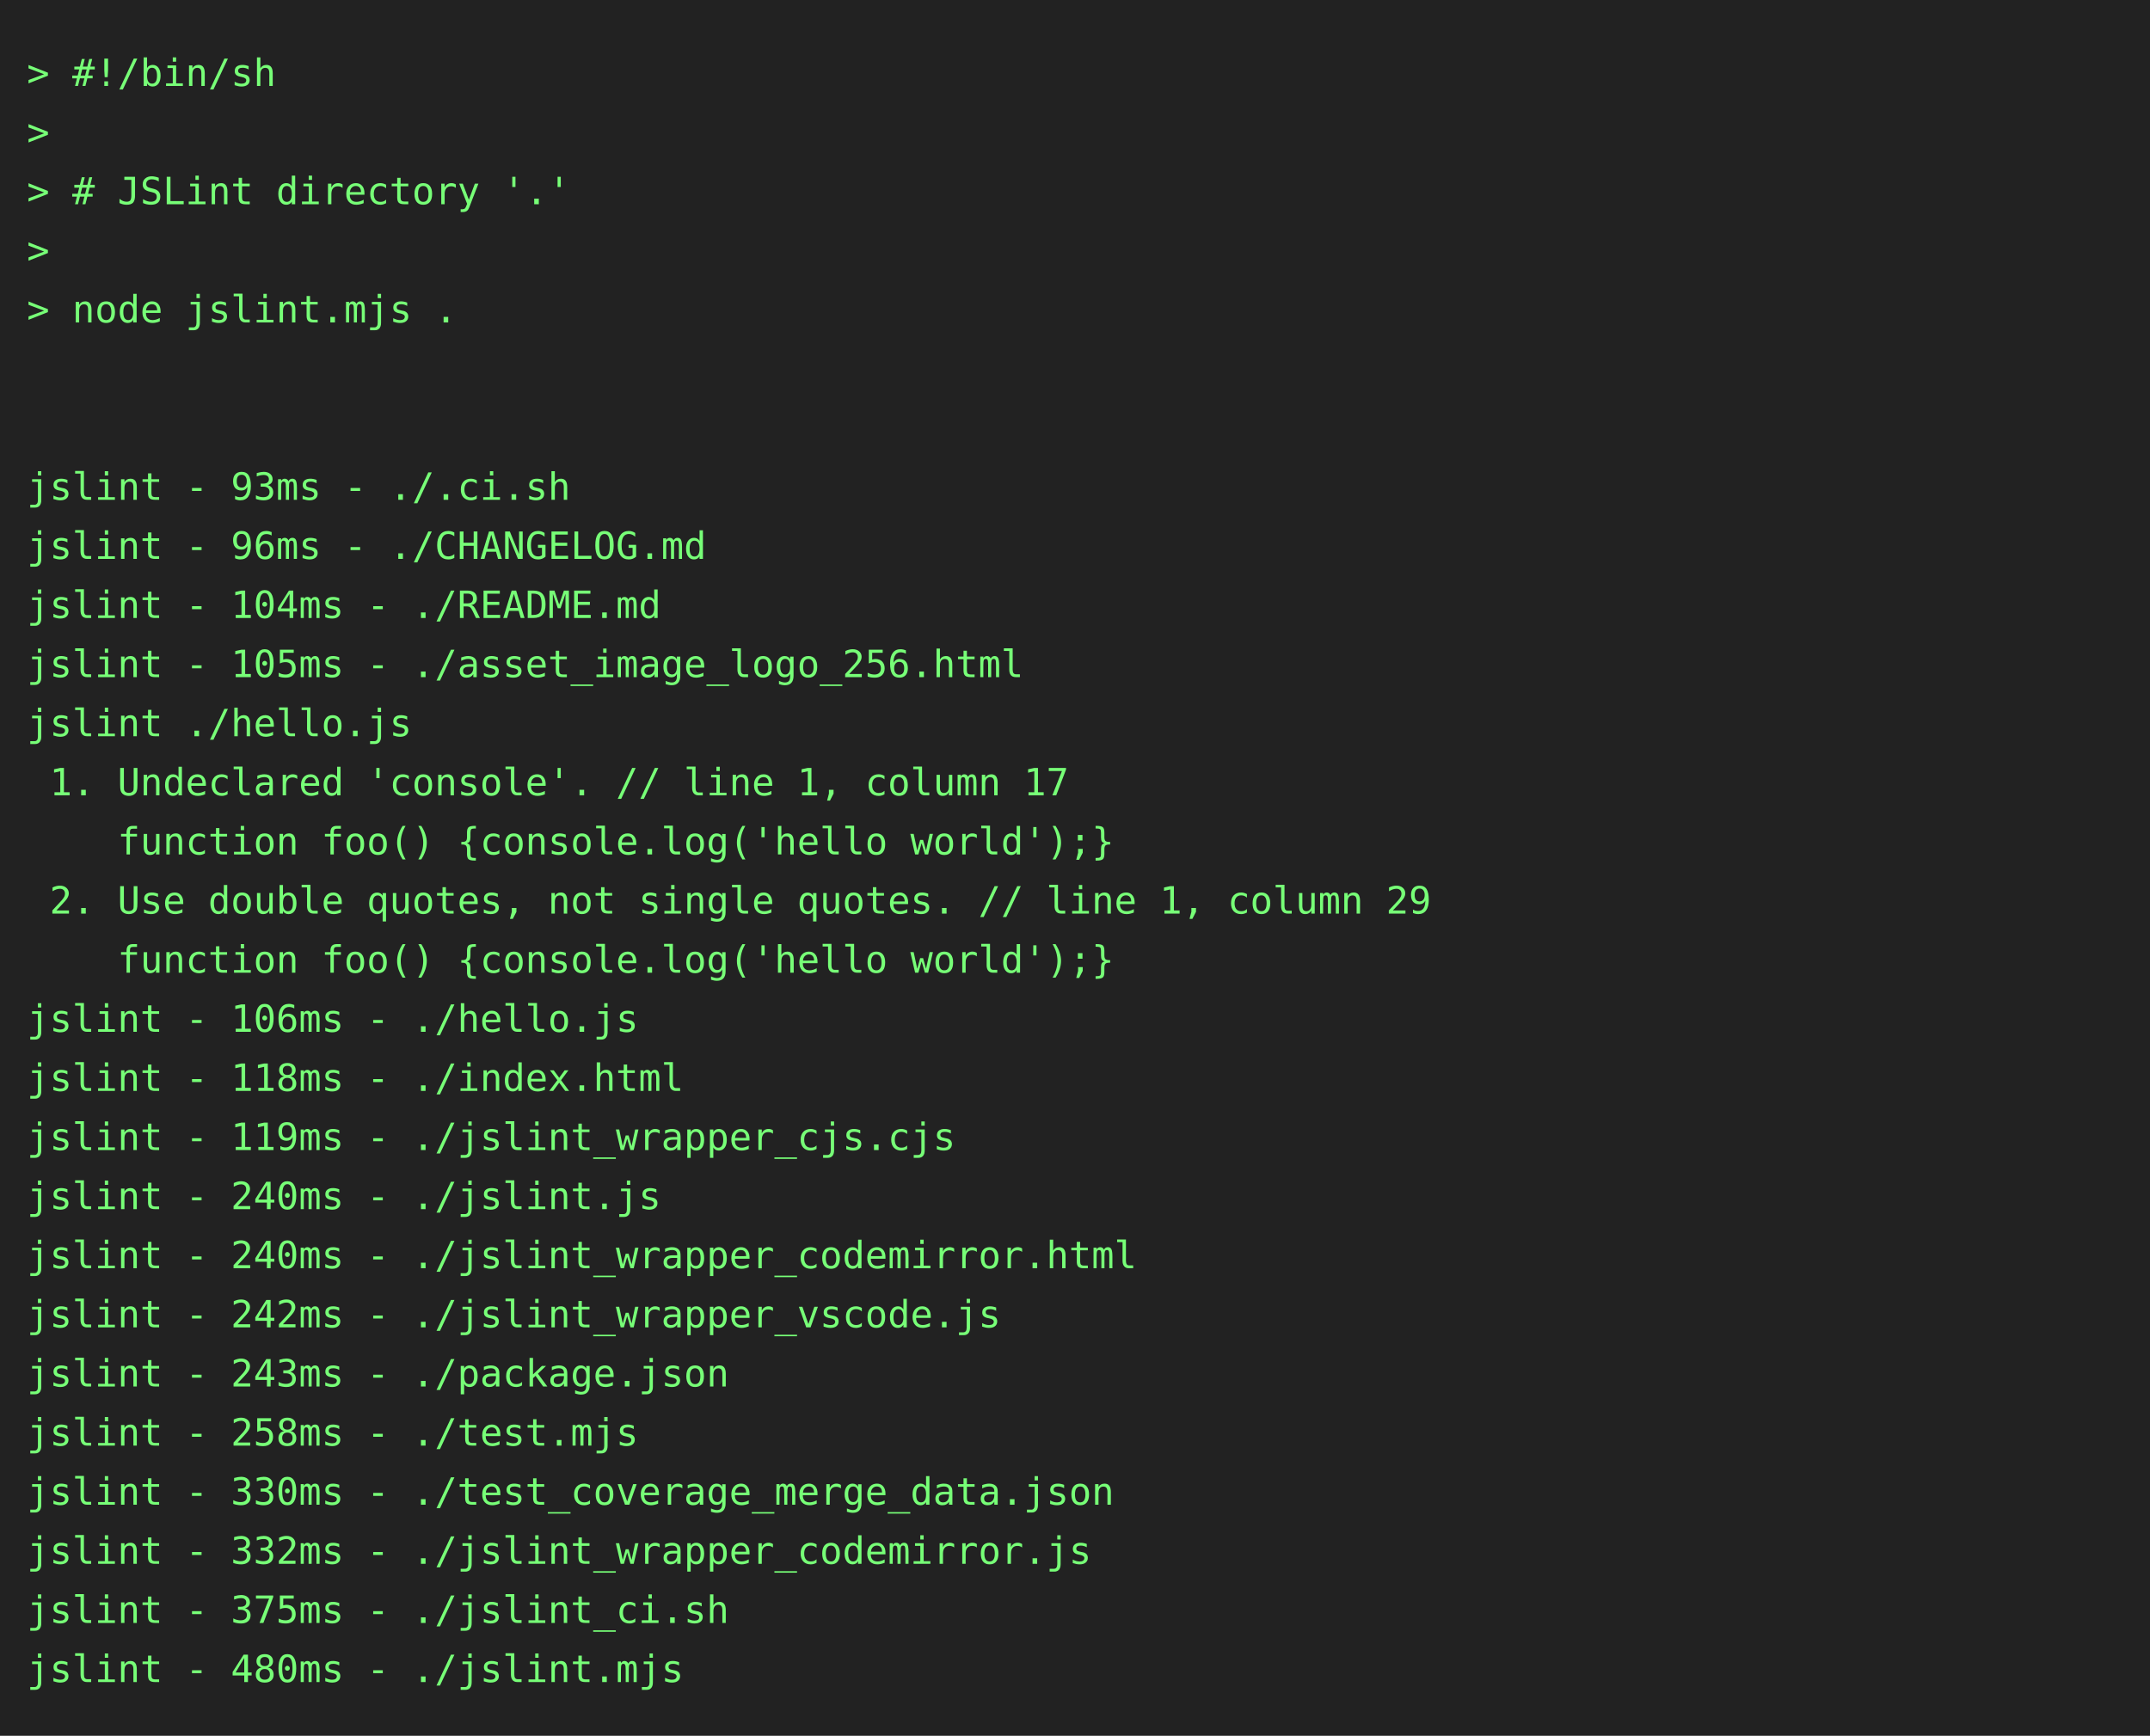
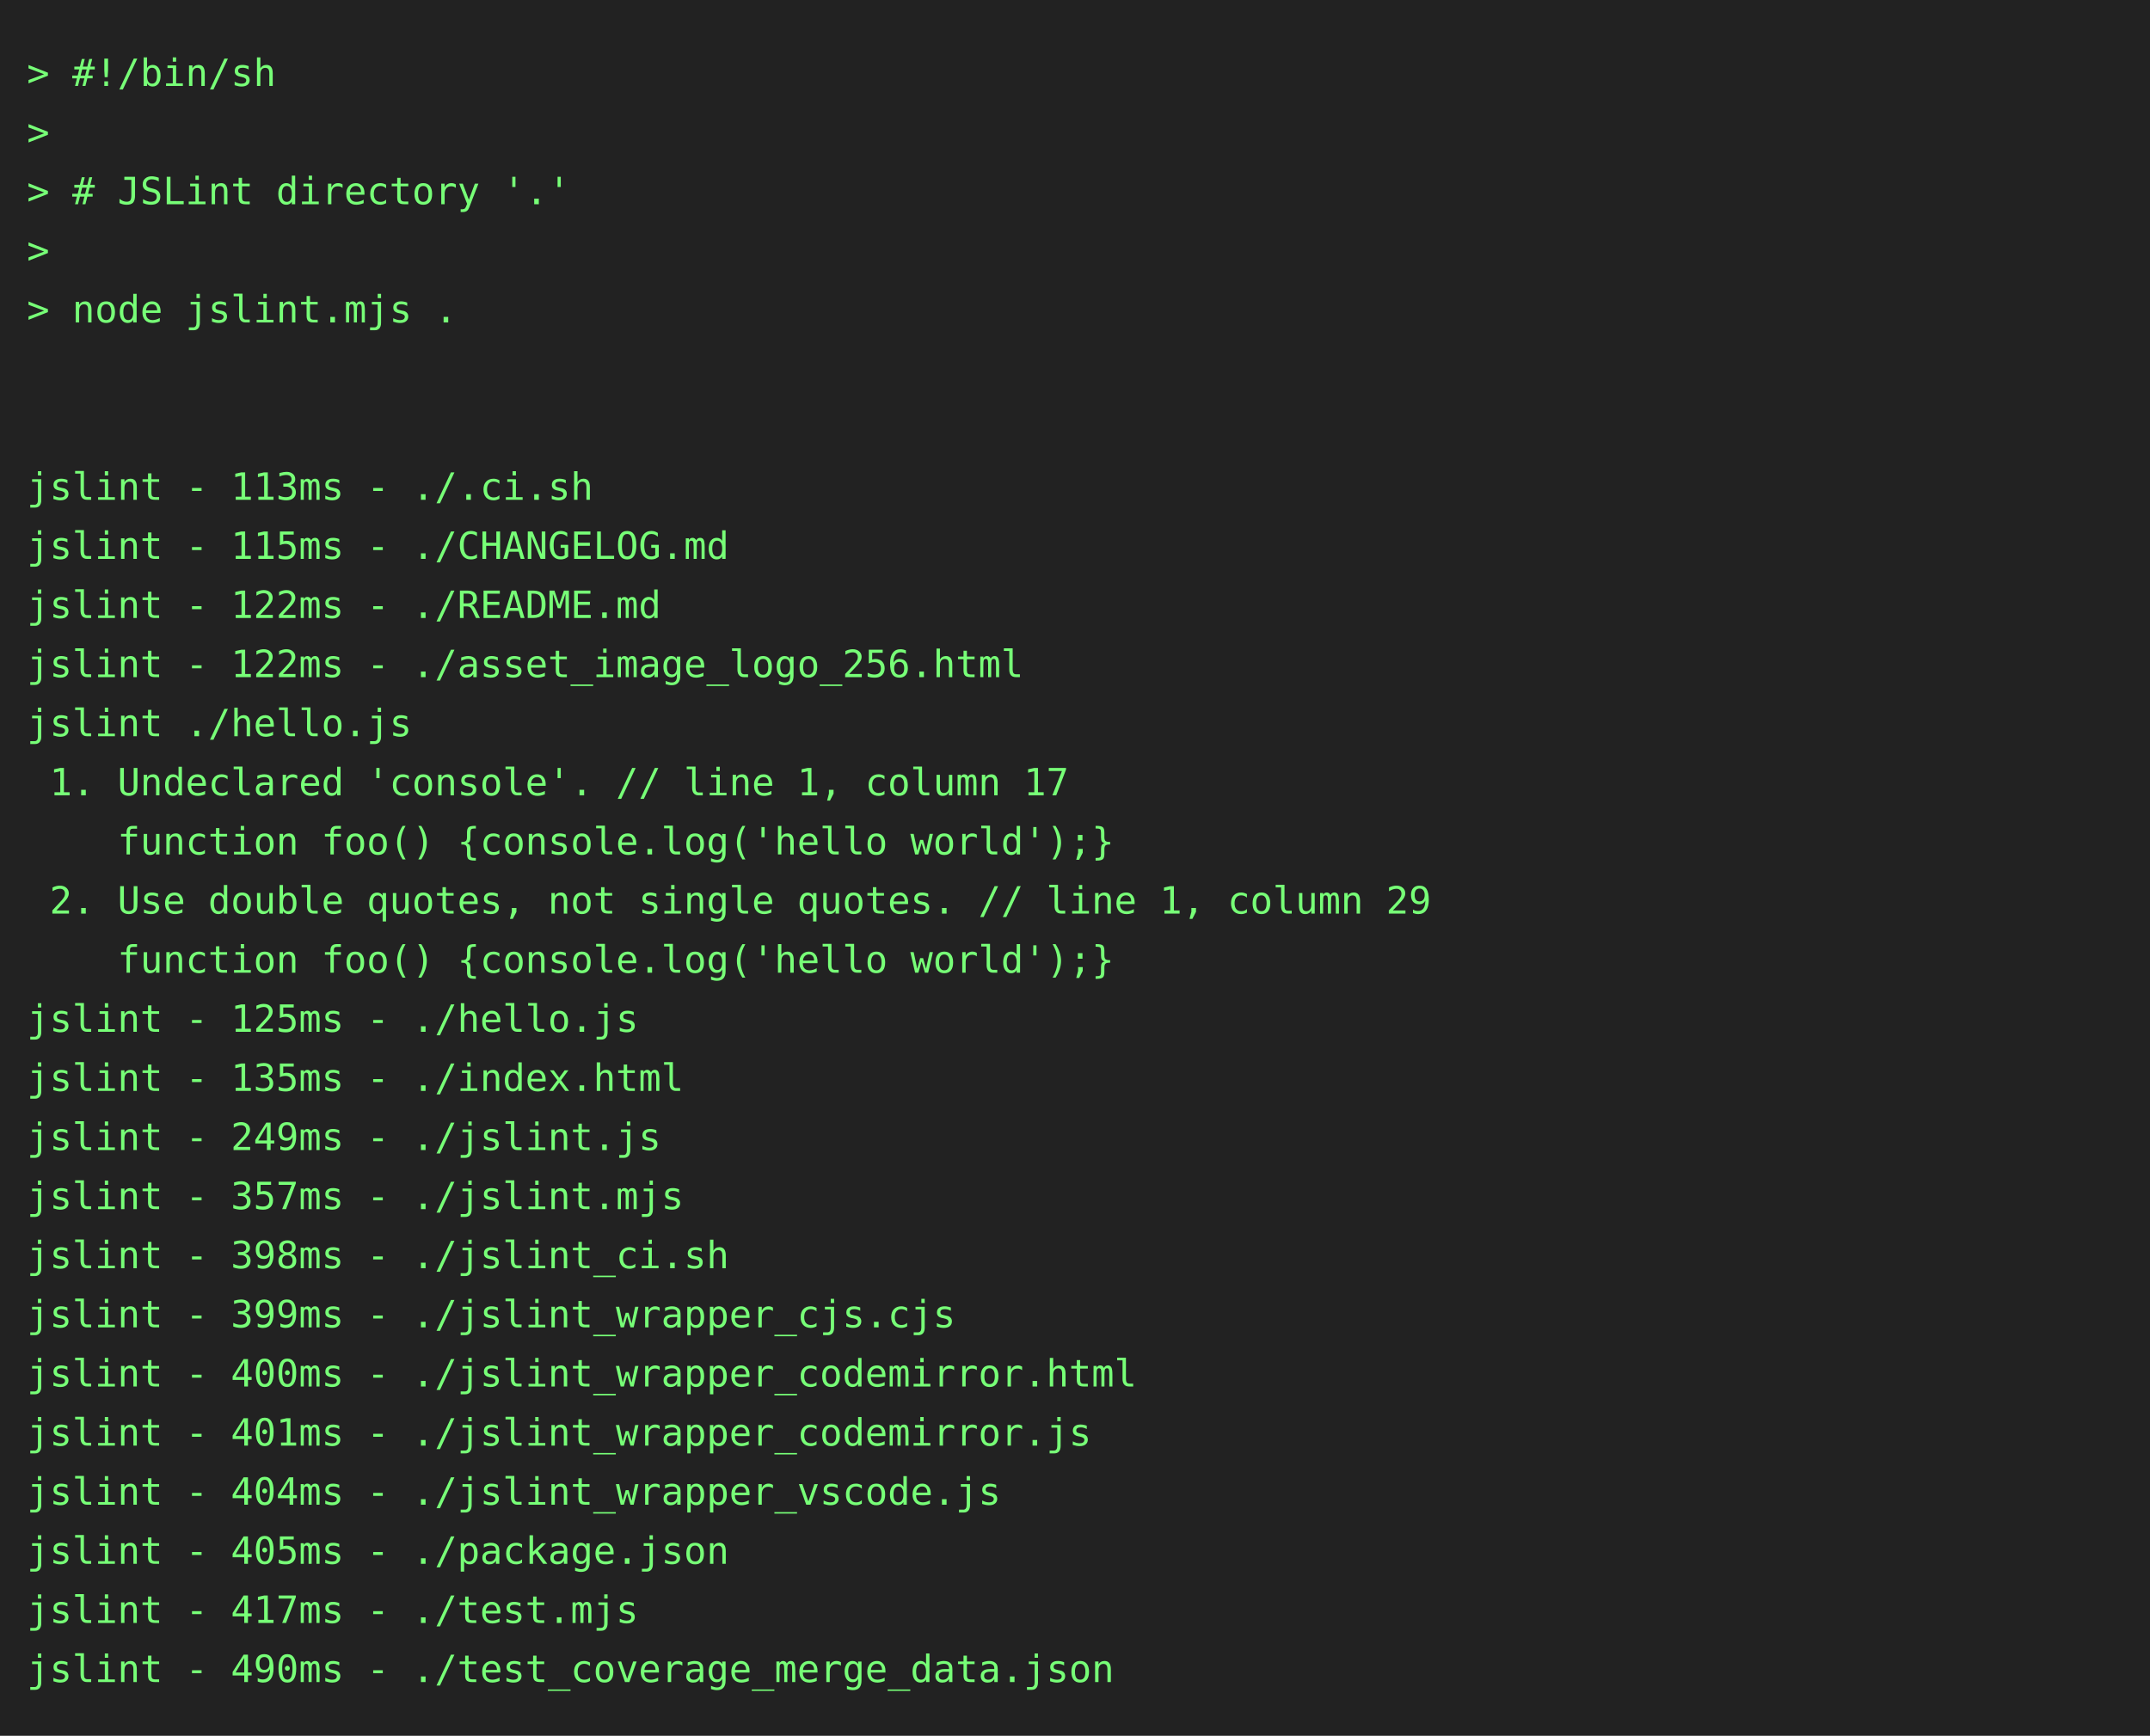
<svg xmlns="http://www.w3.org/2000/svg" height="646" width="800">
  <rect height="646" fill="#222" width="800" />
  <text fill="#7f7" font-family="consolas, menlo, monospace" font-size="14" xml:space="preserve">
    <tspan lengthAdjust="spacingAndGlyphs" textLength="768" x="10" y="32">&gt; #!/bin/sh                                                                                      </tspan>
    <tspan lengthAdjust="spacingAndGlyphs" textLength="768" x="10" y="54">&gt;                                                                                                </tspan>
    <tspan lengthAdjust="spacingAndGlyphs" textLength="768" x="10" y="76">&gt; # JSLint directory '.'                                                                         </tspan>
    <tspan lengthAdjust="spacingAndGlyphs" textLength="768" x="10" y="98">&gt;                                                                                                </tspan>
    <tspan lengthAdjust="spacingAndGlyphs" textLength="768" x="10" y="120">&gt; node jslint.mjs .                                                                              </tspan>
    <tspan lengthAdjust="spacingAndGlyphs" textLength="768" x="10" y="142">                                                                                                 </tspan>
    <tspan lengthAdjust="spacingAndGlyphs" textLength="768" x="10" y="164">                                                                                                 </tspan>
-     <tspan lengthAdjust="spacingAndGlyphs" textLength="768" x="10" y="186">jslint - 93ms - ./.ci.sh                                                                         </tspan>
-     <tspan lengthAdjust="spacingAndGlyphs" textLength="768" x="10" y="208">jslint - 96ms - ./CHANGELOG.md                                                                   </tspan>
-     <tspan lengthAdjust="spacingAndGlyphs" textLength="768" x="10" y="230">jslint - 104ms - ./README.md                                                                     </tspan>
-     <tspan lengthAdjust="spacingAndGlyphs" textLength="768" x="10" y="252">jslint - 105ms - ./asset_image_logo_256.html                                                     </tspan>
+     <tspan lengthAdjust="spacingAndGlyphs" textLength="768" x="10" y="186">jslint - 113ms - ./.ci.sh                                                                        </tspan>
+     <tspan lengthAdjust="spacingAndGlyphs" textLength="768" x="10" y="208">jslint - 115ms - ./CHANGELOG.md                                                                  </tspan>
+     <tspan lengthAdjust="spacingAndGlyphs" textLength="768" x="10" y="230">jslint - 122ms - ./README.md                                                                     </tspan>
+     <tspan lengthAdjust="spacingAndGlyphs" textLength="768" x="10" y="252">jslint - 122ms - ./asset_image_logo_256.html                                                     </tspan>
    <tspan lengthAdjust="spacingAndGlyphs" textLength="768" x="10" y="274">jslint ./hello.js                                                                                </tspan>
    <tspan lengthAdjust="spacingAndGlyphs" textLength="768" x="10" y="296"> 1. Undeclared 'console'. // line 1, column 17                                                   </tspan>
    <tspan lengthAdjust="spacingAndGlyphs" textLength="768" x="10" y="318">    function foo() {console.log('hello world');}                                                 </tspan>
    <tspan lengthAdjust="spacingAndGlyphs" textLength="768" x="10" y="340"> 2. Use double quotes, not single quotes. // line 1, column 29                                   </tspan>
    <tspan lengthAdjust="spacingAndGlyphs" textLength="768" x="10" y="362">    function foo() {console.log('hello world');}                                                 </tspan>
-     <tspan lengthAdjust="spacingAndGlyphs" textLength="768" x="10" y="384">jslint - 106ms - ./hello.js                                                                      </tspan>
-     <tspan lengthAdjust="spacingAndGlyphs" textLength="768" x="10" y="406">jslint - 118ms - ./index.html                                                                    </tspan>
-     <tspan lengthAdjust="spacingAndGlyphs" textLength="768" x="10" y="428">jslint - 119ms - ./jslint_wrapper_cjs.cjs                                                        </tspan>
-     <tspan lengthAdjust="spacingAndGlyphs" textLength="768" x="10" y="450">jslint - 240ms - ./jslint.js                                                                     </tspan>
-     <tspan lengthAdjust="spacingAndGlyphs" textLength="768" x="10" y="472">jslint - 240ms - ./jslint_wrapper_codemirror.html                                                </tspan>
-     <tspan lengthAdjust="spacingAndGlyphs" textLength="768" x="10" y="494">jslint - 242ms - ./jslint_wrapper_vscode.js                                                      </tspan>
-     <tspan lengthAdjust="spacingAndGlyphs" textLength="768" x="10" y="516">jslint - 243ms - ./package.json                                                                  </tspan>
-     <tspan lengthAdjust="spacingAndGlyphs" textLength="768" x="10" y="538">jslint - 258ms - ./test.mjs                                                                      </tspan>
-     <tspan lengthAdjust="spacingAndGlyphs" textLength="768" x="10" y="560">jslint - 330ms - ./test_coverage_merge_data.json                                                 </tspan>
-     <tspan lengthAdjust="spacingAndGlyphs" textLength="768" x="10" y="582">jslint - 332ms - ./jslint_wrapper_codemirror.js                                                  </tspan>
-     <tspan lengthAdjust="spacingAndGlyphs" textLength="768" x="10" y="604">jslint - 375ms - ./jslint_ci.sh                                                                  </tspan>
-     <tspan lengthAdjust="spacingAndGlyphs" textLength="768" x="10" y="626">jslint - 480ms - ./jslint.mjs                                                                    </tspan>
+     <tspan lengthAdjust="spacingAndGlyphs" textLength="768" x="10" y="384">jslint - 125ms - ./hello.js                                                                      </tspan>
+     <tspan lengthAdjust="spacingAndGlyphs" textLength="768" x="10" y="406">jslint - 135ms - ./index.html                                                                    </tspan>
+     <tspan lengthAdjust="spacingAndGlyphs" textLength="768" x="10" y="428">jslint - 249ms - ./jslint.js                                                                     </tspan>
+     <tspan lengthAdjust="spacingAndGlyphs" textLength="768" x="10" y="450">jslint - 357ms - ./jslint.mjs                                                                    </tspan>
+     <tspan lengthAdjust="spacingAndGlyphs" textLength="768" x="10" y="472">jslint - 398ms - ./jslint_ci.sh                                                                  </tspan>
+     <tspan lengthAdjust="spacingAndGlyphs" textLength="768" x="10" y="494">jslint - 399ms - ./jslint_wrapper_cjs.cjs                                                        </tspan>
+     <tspan lengthAdjust="spacingAndGlyphs" textLength="768" x="10" y="516">jslint - 400ms - ./jslint_wrapper_codemirror.html                                                </tspan>
+     <tspan lengthAdjust="spacingAndGlyphs" textLength="768" x="10" y="538">jslint - 401ms - ./jslint_wrapper_codemirror.js                                                  </tspan>
+     <tspan lengthAdjust="spacingAndGlyphs" textLength="768" x="10" y="560">jslint - 404ms - ./jslint_wrapper_vscode.js                                                      </tspan>
+     <tspan lengthAdjust="spacingAndGlyphs" textLength="768" x="10" y="582">jslint - 405ms - ./package.json                                                                  </tspan>
+     <tspan lengthAdjust="spacingAndGlyphs" textLength="768" x="10" y="604">jslint - 417ms - ./test.mjs                                                                      </tspan>
+     <tspan lengthAdjust="spacingAndGlyphs" textLength="768" x="10" y="626">jslint - 490ms - ./test_coverage_merge_data.json                                                 </tspan>
  </text>
</svg>
